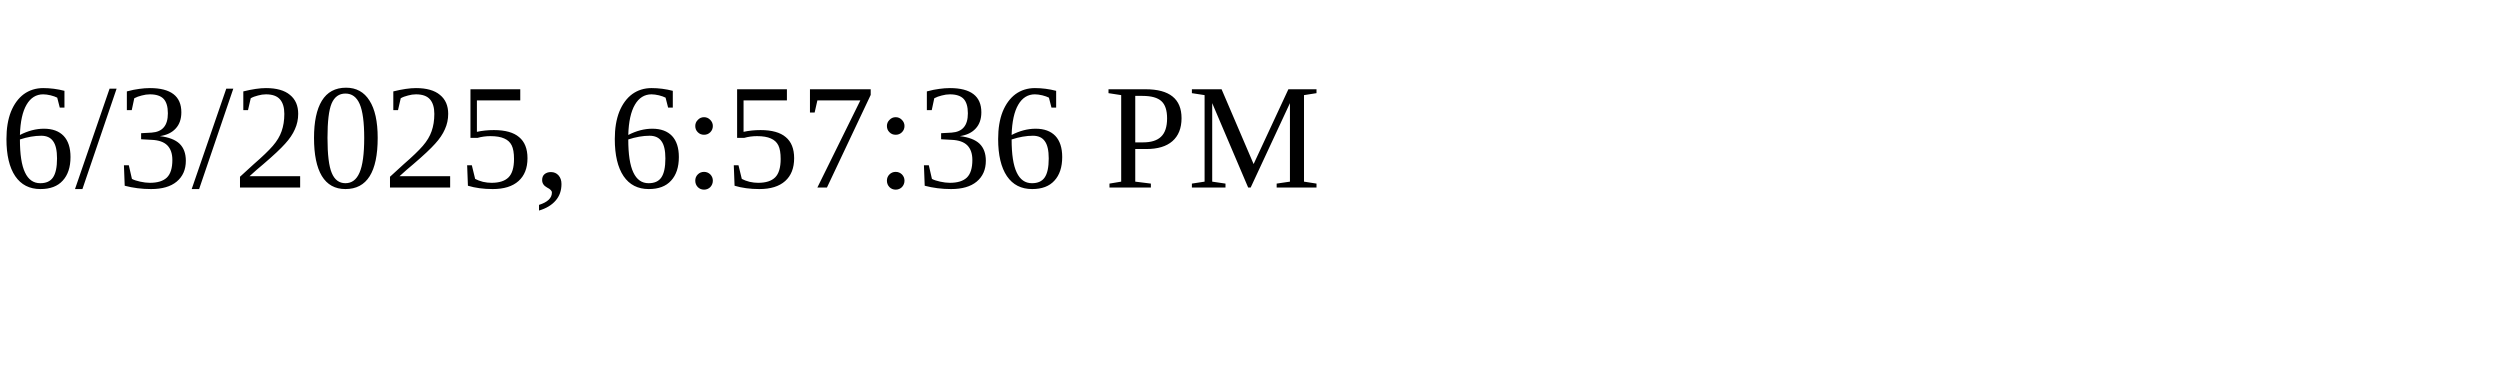
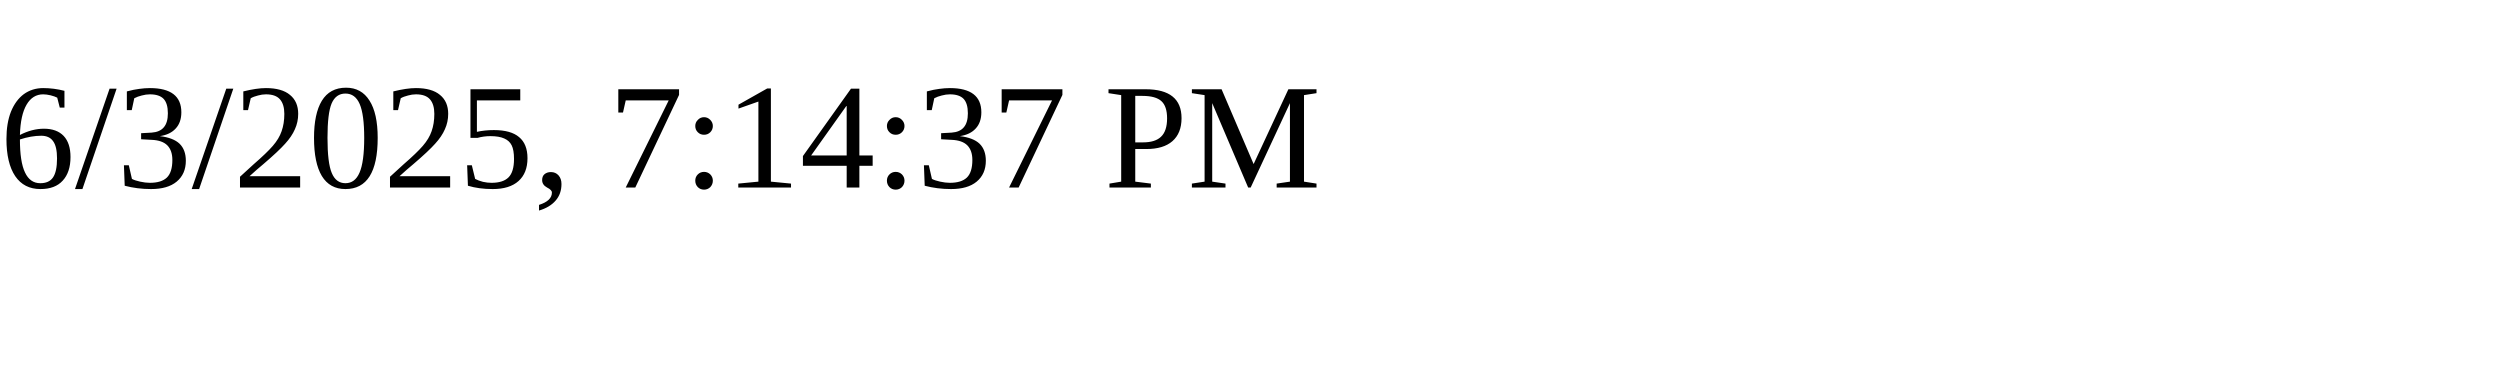
<svg xmlns="http://www.w3.org/2000/svg" height="30" width="200">
-   <text x="0" y="15">6/3/2025, 6:57:36 PM</text>
+   <text x="0" y="15">6/3/2025, 7:14:37 PM</text>
</svg>
